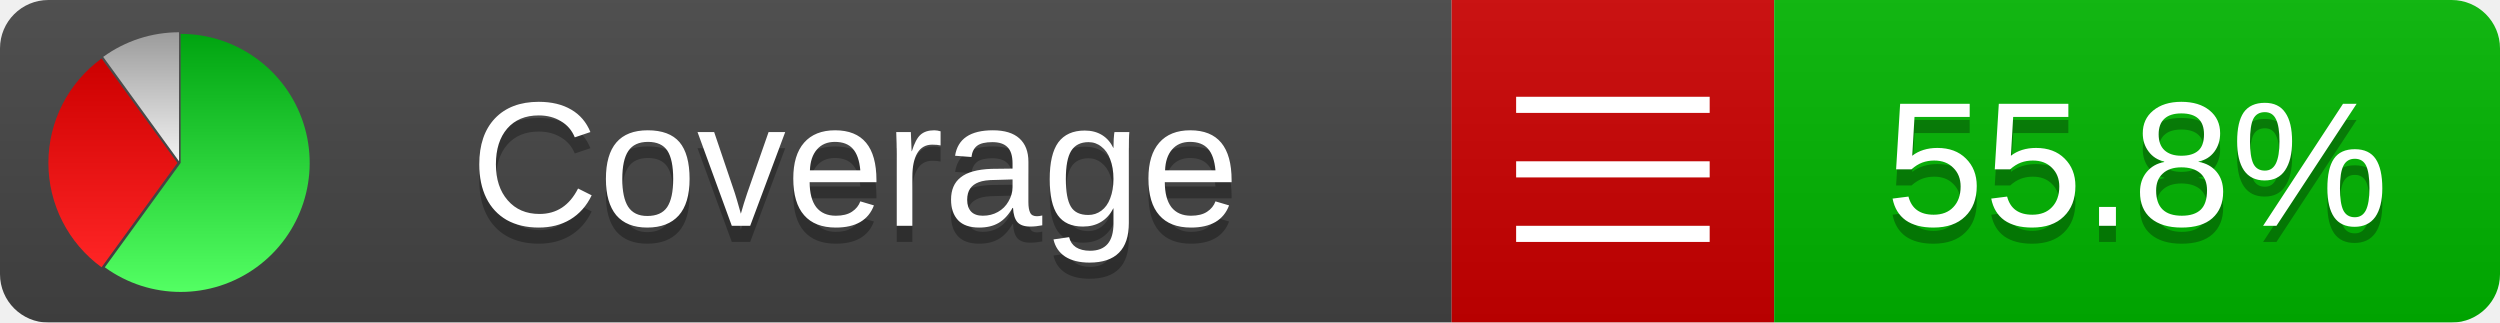
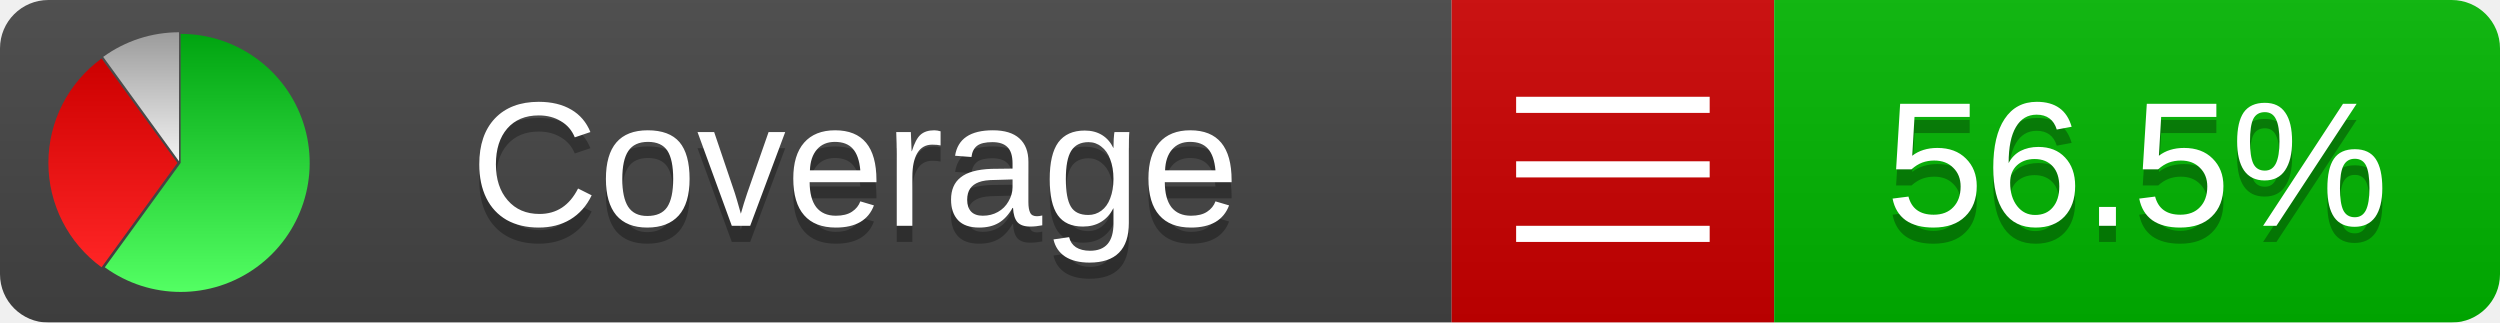
<svg xmlns="http://www.w3.org/2000/svg" xmlns:xlink="http://www.w3.org/1999/xlink" width="155" height="20">
  <style type="text/css">
          
            @keyframes fade1 {
                0% { visibility: visible; opacity: 1; }
               27% { visibility: visible; opacity: 1; }
               33% { visibility: hidden; opacity: 0; }
               60% { visibility: hidden; opacity: 0; }
               66% { visibility: hidden; opacity: 0; }
               93% { visibility: hidden; opacity: 0; }
              100% { visibility: visible; opacity: 1; }
            }
            @keyframes fade2 {
                0% { visibility: hidden; opacity: 0; }
               27% { visibility: hidden; opacity: 0; }
               33% { visibility: visible; opacity: 1; }
               60% { visibility: visible; opacity: 1; }
               66% { visibility: hidden; opacity: 0; }
               93% { visibility: hidden; opacity: 0; }
              100% { visibility: hidden; opacity: 0; }
            }
            @keyframes fade3 {
                0% { visibility: hidden; opacity: 0; }
               27% { visibility: hidden; opacity: 0; }
               33% { visibility: hidden; opacity: 0; }
               60% { visibility: hidden; opacity: 0; }
               66% { visibility: visible; opacity: 1; }
               93% { visibility: visible; opacity: 1; }
              100% { visibility: hidden; opacity: 0; }
            }
            .linecoverage {
                animation-duration: 15s;
                animation-name: fade1;
                animation-iteration-count: infinite;
            }
            .branchcoverage {
                animation-duration: 15s;
                animation-name: fade2;
                animation-iteration-count: infinite;
            }
            .methodcoverage {
                animation-duration: 15s;
                animation-name: fade3;
                animation-iteration-count: infinite;
            }
          
    </style>
  <defs>
    <linearGradient id="gradient" x2="0" y2="100%">
      <stop offset="0" stop-color="#bbb" stop-opacity=".1" />
      <stop offset="1" stop-opacity=".1" />
    </linearGradient>
    <linearGradient id="green" x2="0" y2="100%">
      <stop offset="0" stop-color="#00A410" />
      <stop offset="1" stop-color="#53FF63" />
    </linearGradient>
    <linearGradient id="red" x2="0" y2="100%">
      <stop offset="0" stop-color="#C00" />
      <stop offset="1" stop-color="#FF2525" />
    </linearGradient>
    <linearGradient id="gray" x2="0" y2="100%">
      <stop offset="0" stop-color="#9B9B9B" />
      <stop offset="1" stop-color="#F3F3F3" />
    </linearGradient>
    <mask id="mask">
      <rect width="155" height="20" rx="3" fill="#fff" />
    </mask>
    <g id="icon">
      <path style="fill:url(#green);" d="M205,202.5 l0,-200 a200,200 0 1,1 -117.558,361.803 z" />
      <path style="fill:url(#red);" d="M200,202.5 l-117.558,161.803 a200,200 0 0,1 0,-323.607 z" />
      <path style="fill:url(#gray);" d="M202.5,200 l-117.558,-161.803 a200,200 0 0,1 117.558,-38.196 z" />
    </g>
  </defs>
  <g mask="url(#mask)">
    <rect x="0" y="0" width="90" height="20" fill="#444" />
    <rect x="90" y="0" width="20" height="20" fill="#c00" />
    <rect x="110" y="0" width="45" height="20" fill="#00B600" />
    <rect x="0" y="0" width="155" height="20" fill="url(#gradient)" />
  </g>
  <g>
    <path class="" stroke="#fff" d="M94 6.5 h12 M94 10.5 h12 M94 14.5 h12" />
  </g>
  <g fill="#fff" text-anchor="middle" font-family="Verdana,Arial,Geneva,sans-serif" font-size="11">
    <a xlink:href="https://github.com/danielpalme/ReportGenerator" target="_top">
      <use xlink:href="#icon" transform="translate(3,2) scale(.04)" />
    </a>
    <text x="53" y="15" fill="#010101" fill-opacity=".3">Coverage</text>
    <text x="53" y="14" fill="#fff">Coverage</text>
-     <text class="" x="132.5" y="15" fill="#010101" fill-opacity=".3">55.8%</text>
-     <text class="" x="132.5" y="14">55.8%</text>
+     <text class="" x="132.5" y="15" fill="#010101" fill-opacity=".3">56.5%</text>
+     <text class="" x="132.5" y="14">56.5%</text>
  </g>
  <g>
    <rect class="" x="90" y="0" width="65" height="20" fill-opacity="0" />
  </g>
</svg>
